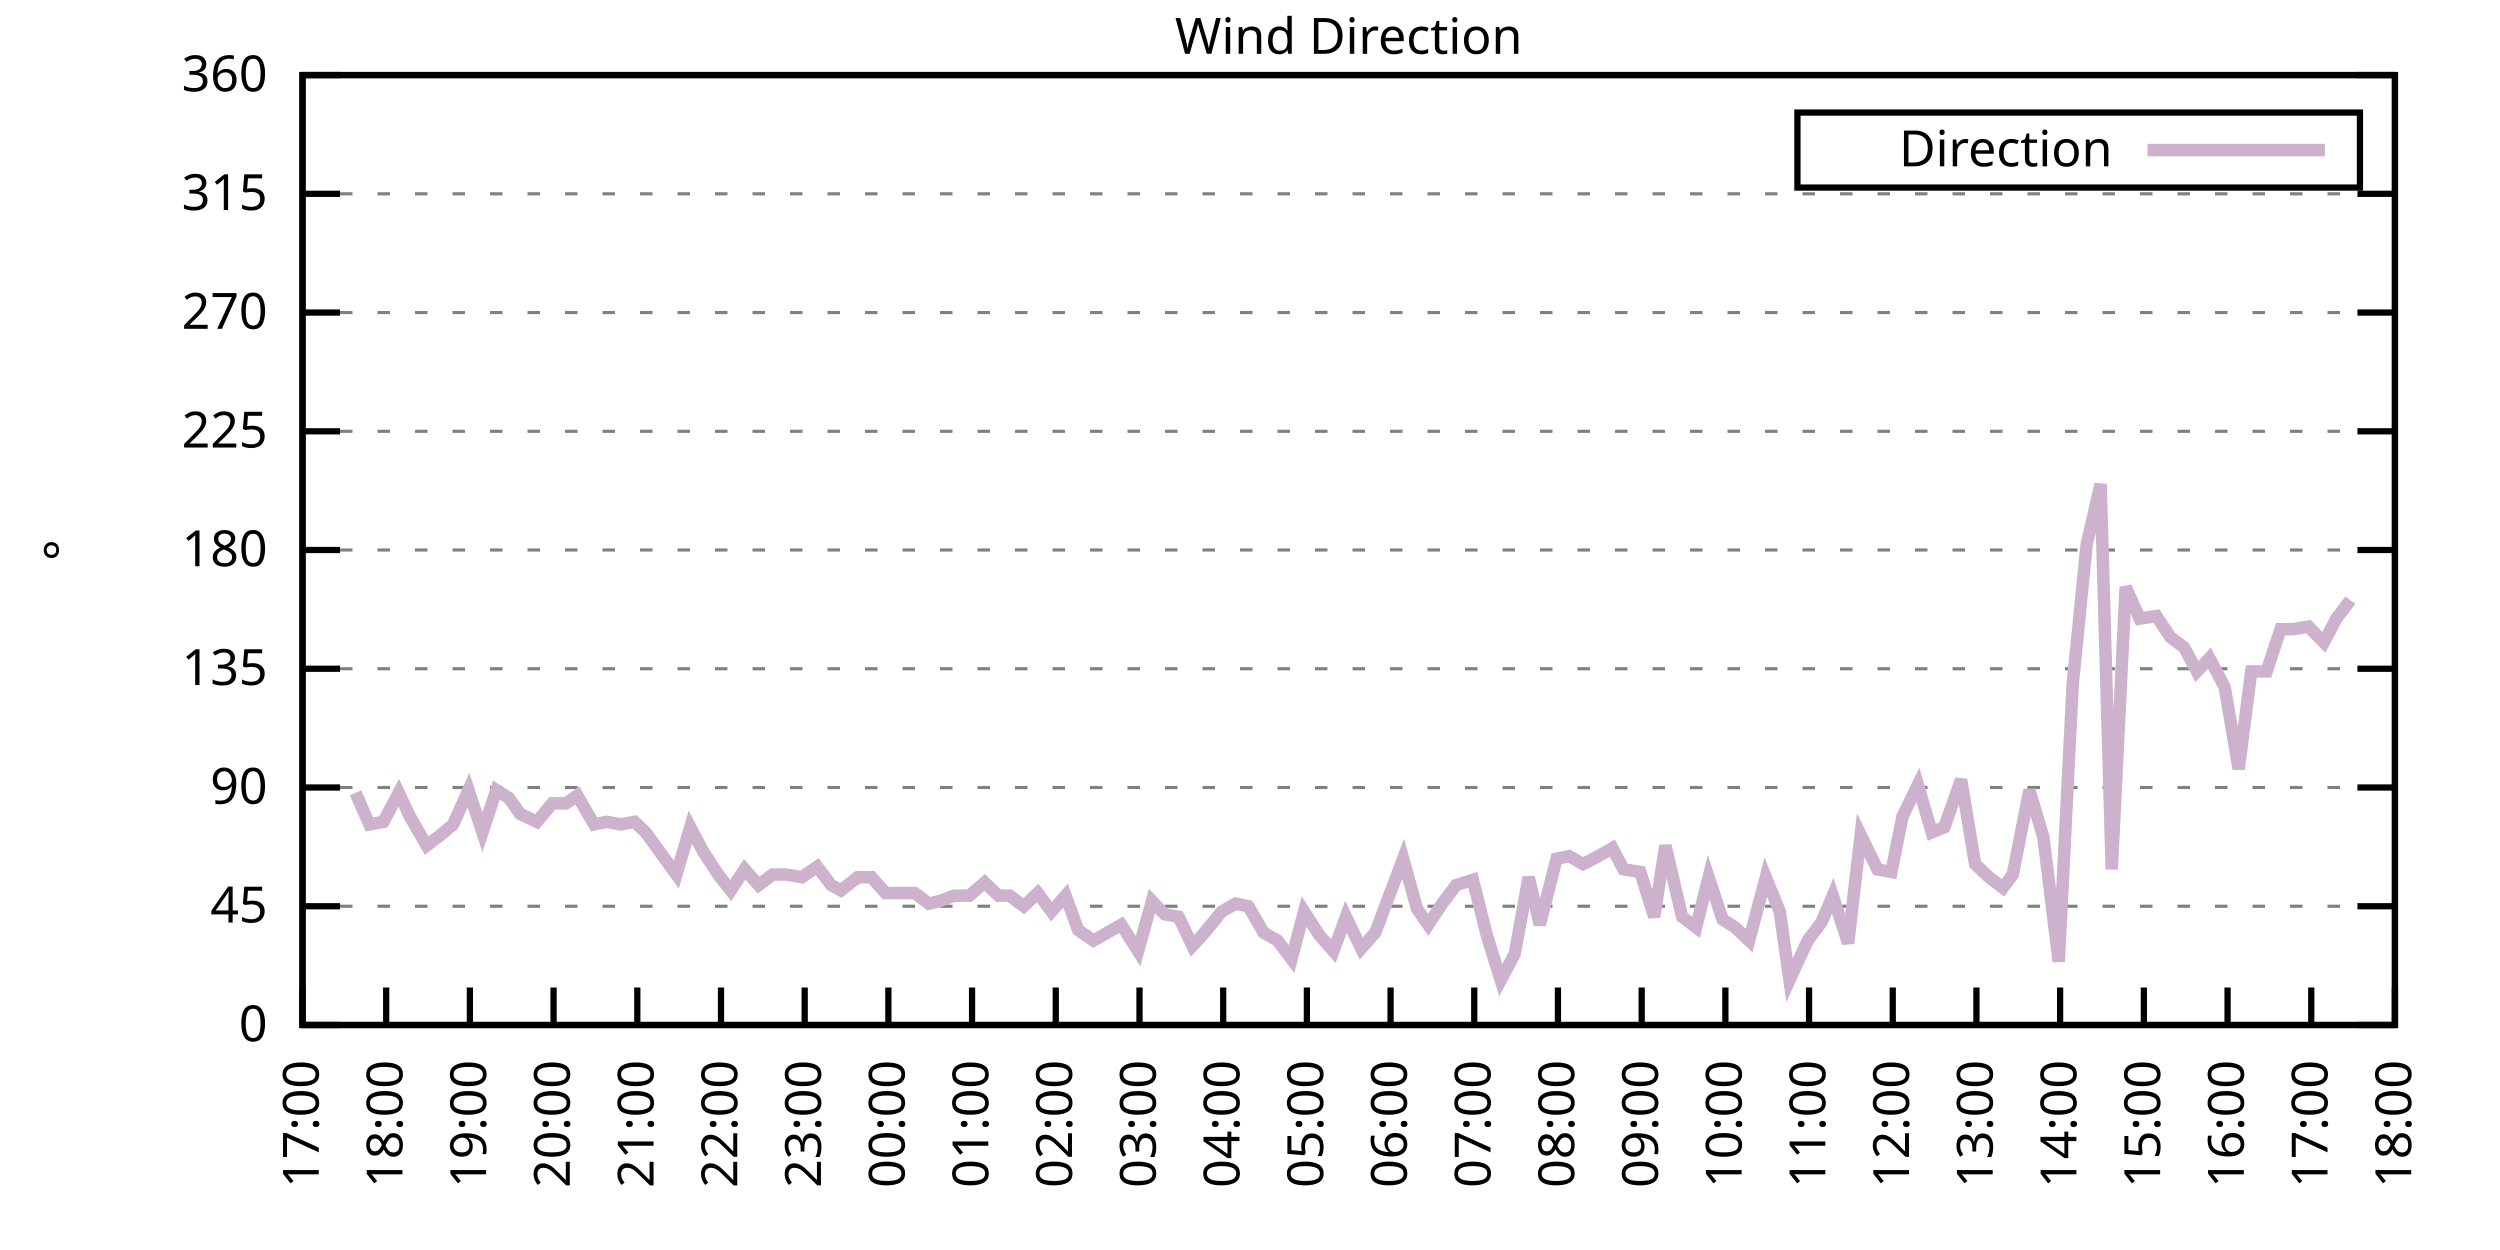
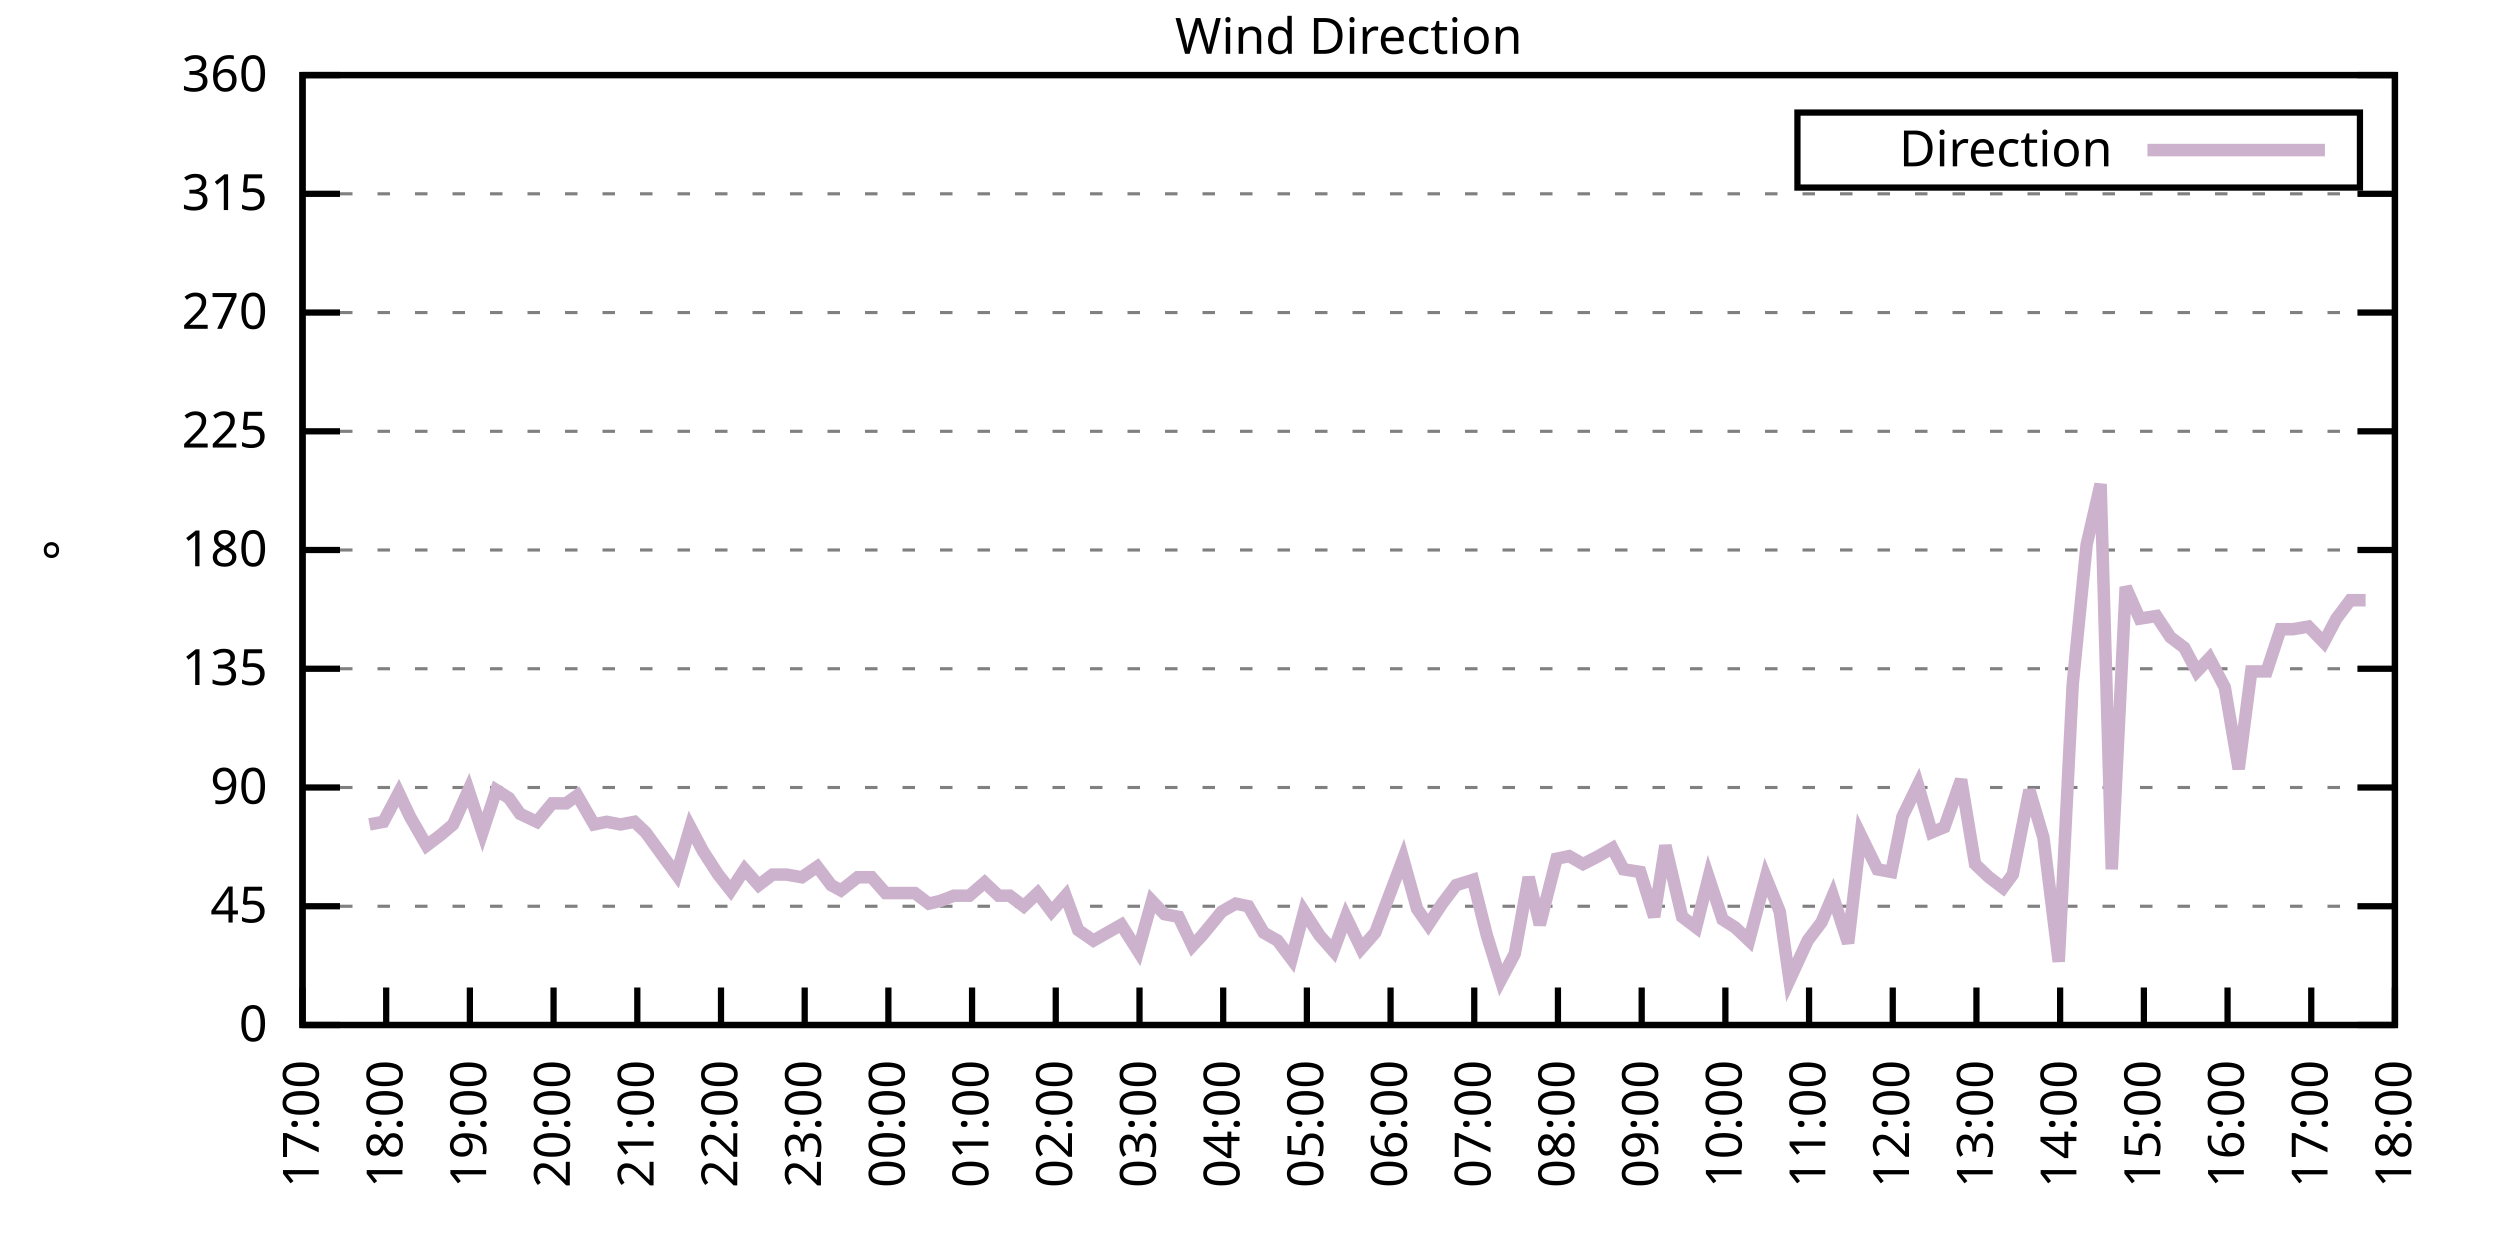
<svg xmlns="http://www.w3.org/2000/svg" xmlns:xlink="http://www.w3.org/1999/xlink" width="400" height="200" viewBox="0 0 400 200">
  <g id="gnuplot_canvas">
    <rect x="0" y="0" width="400" height="200" fill="none" />
    <defs>
      <circle id="gpDot" r="0.5" stroke-width="0.5" stroke="currentColor" />
      <path id="gpPt0" stroke-width="0.333" stroke="currentColor" d="M-1,0 h2 M0,-1 v2" />
      <path id="gpPt1" stroke-width="0.333" stroke="currentColor" d="M-1,-1 L1,1 M1,-1 L-1,1" />
      <path id="gpPt2" stroke-width="0.333" stroke="currentColor" d="M-1,0 L1,0 M0,-1 L0,1 M-1,-1 L1,1 M-1,1 L1,-1" />
      <rect id="gpPt3" stroke-width="0.333" stroke="currentColor" x="-1" y="-1" width="2" height="2" />
      <rect id="gpPt4" stroke-width="0.333" stroke="currentColor" fill="currentColor" x="-1" y="-1" width="2" height="2" />
      <circle id="gpPt5" stroke-width="0.333" stroke="currentColor" cx="0" cy="0" r="1" />
      <use xlink:href="#gpPt5" id="gpPt6" fill="currentColor" stroke="none" />
      <path id="gpPt7" stroke-width="0.333" stroke="currentColor" d="M0,-1.33 L-1.33,0.67 L1.33,0.67 z" />
      <use xlink:href="#gpPt7" id="gpPt8" fill="currentColor" stroke="none" />
      <use xlink:href="#gpPt7" id="gpPt9" stroke="currentColor" transform="rotate(180)" />
      <use xlink:href="#gpPt9" id="gpPt10" fill="currentColor" stroke="none" />
      <use xlink:href="#gpPt3" id="gpPt11" stroke="currentColor" transform="rotate(45)" />
      <use xlink:href="#gpPt11" id="gpPt12" fill="currentColor" stroke="none" />
      <path id="gpPt13" stroke-width="0.333" stroke="currentColor" d="M0,1.330 L1.265,0.411 L0.782,-1.067 L-0.782,-1.076 L-1.265,0.411 z" />
      <use xlink:href="#gpPt13" id="gpPt14" fill="currentColor" stroke="none" />
      <filter id="textbox" filterUnits="objectBoundingBox" x="0" y="0" height="1" width="1">
        <feFlood flood-color="white" flood-opacity="1" result="bgnd" />
        <feComposite in="SourceGraphic" in2="bgnd" operator="atop" />
      </filter>
      <filter id="greybox" filterUnits="objectBoundingBox" x="0" y="0" height="1" width="1">
        <feFlood flood-color="lightgrey" flood-opacity="1" result="grey" />
        <feComposite in="SourceGraphic" in2="grey" operator="atop" />
      </filter>
    </defs>
    <g fill="none" color="white" stroke="currentColor" stroke-width="1.00" stroke-linecap="butt" stroke-linejoin="miter">
</g>
    <g fill="none" color="black" stroke="currentColor" stroke-width="1.00" stroke-linecap="butt" stroke-linejoin="miter">
      <g stroke="none" shape-rendering="crispEdges">
        <polygon fill="rgb(255, 255, 255)" points="48.40,164.00 383.18,164.00 383.18,12.02 48.40,12.02 " />
      </g>
    </g>
    <g fill="none" color="black" stroke="currentColor" stroke-width="1.00" stroke-linecap="butt" stroke-linejoin="miter">
</g>
    <g fill="none" color="black" stroke="black" stroke-width="0.50" stroke-linecap="butt" stroke-linejoin="miter">
</g>
    <g fill="none" color="gray" stroke="currentColor" stroke-width="0.50" stroke-linecap="butt" stroke-linejoin="miter">
      <path stroke="gray" stroke-dasharray="2,4" class="gridline" d="M48.40,164.00 L383.19,164.00  " />
    </g>
    <g fill="none" color="gray" stroke="gray" stroke-width="1.00" stroke-linecap="butt" stroke-linejoin="miter">
</g>
    <g fill="none" color="black" stroke="currentColor" stroke-width="1.00" stroke-linecap="butt" stroke-linejoin="miter">
      <path stroke="black" d="M48.40,164.00 L54.40,164.00 M383.19,164.00 L377.19,164.00  " />
      <g transform="translate(42.80,166.60)" stroke="none" fill="black" font-family="Sans" font-size="8.00" text-anchor="end">
        <text>
          <tspan font-family="Sans"> 0</tspan>
        </text>
      </g>
    </g>
    <g fill="none" color="black" stroke="currentColor" stroke-width="1.00" stroke-linecap="butt" stroke-linejoin="miter">
</g>
    <g fill="none" color="black" stroke="black" stroke-width="0.50" stroke-linecap="butt" stroke-linejoin="miter">
</g>
    <g fill="none" color="gray" stroke="currentColor" stroke-width="0.50" stroke-linecap="butt" stroke-linejoin="miter">
      <path stroke="gray" stroke-dasharray="2,4" class="gridline" d="M48.40,145.00 L383.19,145.00  " />
    </g>
    <g fill="none" color="gray" stroke="gray" stroke-width="1.00" stroke-linecap="butt" stroke-linejoin="miter">
</g>
    <g fill="none" color="black" stroke="currentColor" stroke-width="1.00" stroke-linecap="butt" stroke-linejoin="miter">
      <path stroke="black" d="M48.40,145.00 L54.40,145.00 M383.19,145.00 L377.19,145.00  " />
      <g transform="translate(42.80,147.60)" stroke="none" fill="black" font-family="Sans" font-size="8.00" text-anchor="end">
        <text>
          <tspan font-family="Sans"> 45</tspan>
        </text>
      </g>
    </g>
    <g fill="none" color="black" stroke="currentColor" stroke-width="1.00" stroke-linecap="butt" stroke-linejoin="miter">
</g>
    <g fill="none" color="black" stroke="black" stroke-width="0.50" stroke-linecap="butt" stroke-linejoin="miter">
</g>
    <g fill="none" color="gray" stroke="currentColor" stroke-width="0.50" stroke-linecap="butt" stroke-linejoin="miter">
      <path stroke="gray" stroke-dasharray="2,4" class="gridline" d="M48.40,126.00 L383.19,126.00  " />
    </g>
    <g fill="none" color="gray" stroke="gray" stroke-width="1.00" stroke-linecap="butt" stroke-linejoin="miter">
</g>
    <g fill="none" color="black" stroke="currentColor" stroke-width="1.00" stroke-linecap="butt" stroke-linejoin="miter">
      <path stroke="black" d="M48.40,126.00 L54.40,126.00 M383.19,126.00 L377.19,126.00  " />
      <g transform="translate(42.80,128.60)" stroke="none" fill="black" font-family="Sans" font-size="8.00" text-anchor="end">
        <text>
          <tspan font-family="Sans"> 90</tspan>
        </text>
      </g>
    </g>
    <g fill="none" color="black" stroke="currentColor" stroke-width="1.00" stroke-linecap="butt" stroke-linejoin="miter">
</g>
    <g fill="none" color="black" stroke="black" stroke-width="0.50" stroke-linecap="butt" stroke-linejoin="miter">
</g>
    <g fill="none" color="gray" stroke="currentColor" stroke-width="0.50" stroke-linecap="butt" stroke-linejoin="miter">
      <path stroke="gray" stroke-dasharray="2,4" class="gridline" d="M48.40,107.00 L383.19,107.00  " />
    </g>
    <g fill="none" color="gray" stroke="gray" stroke-width="1.00" stroke-linecap="butt" stroke-linejoin="miter">
</g>
    <g fill="none" color="black" stroke="currentColor" stroke-width="1.00" stroke-linecap="butt" stroke-linejoin="miter">
      <path stroke="black" d="M48.40,107.00 L54.40,107.00 M383.19,107.00 L377.19,107.00  " />
      <g transform="translate(42.80,109.60)" stroke="none" fill="black" font-family="Sans" font-size="8.00" text-anchor="end">
        <text>
          <tspan font-family="Sans"> 135</tspan>
        </text>
      </g>
    </g>
    <g fill="none" color="black" stroke="currentColor" stroke-width="1.00" stroke-linecap="butt" stroke-linejoin="miter">
</g>
    <g fill="none" color="black" stroke="black" stroke-width="0.50" stroke-linecap="butt" stroke-linejoin="miter">
</g>
    <g fill="none" color="gray" stroke="currentColor" stroke-width="0.50" stroke-linecap="butt" stroke-linejoin="miter">
      <path stroke="gray" stroke-dasharray="2,4" class="gridline" d="M48.40,88.00 L383.19,88.00  " />
    </g>
    <g fill="none" color="gray" stroke="gray" stroke-width="1.00" stroke-linecap="butt" stroke-linejoin="miter">
</g>
    <g fill="none" color="black" stroke="currentColor" stroke-width="1.00" stroke-linecap="butt" stroke-linejoin="miter">
      <path stroke="black" d="M48.40,88.00 L54.40,88.00 M383.19,88.00 L377.19,88.00  " />
      <g transform="translate(42.80,90.60)" stroke="none" fill="black" font-family="Sans" font-size="8.00" text-anchor="end">
        <text>
          <tspan font-family="Sans"> 180</tspan>
        </text>
      </g>
    </g>
    <g fill="none" color="black" stroke="currentColor" stroke-width="1.00" stroke-linecap="butt" stroke-linejoin="miter">
</g>
    <g fill="none" color="black" stroke="black" stroke-width="0.50" stroke-linecap="butt" stroke-linejoin="miter">
</g>
    <g fill="none" color="gray" stroke="currentColor" stroke-width="0.50" stroke-linecap="butt" stroke-linejoin="miter">
      <path stroke="gray" stroke-dasharray="2,4" class="gridline" d="M48.40,69.01 L383.19,69.01  " />
    </g>
    <g fill="none" color="gray" stroke="gray" stroke-width="1.00" stroke-linecap="butt" stroke-linejoin="miter">
</g>
    <g fill="none" color="black" stroke="currentColor" stroke-width="1.00" stroke-linecap="butt" stroke-linejoin="miter">
      <path stroke="black" d="M48.40,69.01 L54.40,69.01 M383.19,69.01 L377.19,69.01  " />
      <g transform="translate(42.80,71.61)" stroke="none" fill="black" font-family="Sans" font-size="8.00" text-anchor="end">
        <text>
          <tspan font-family="Sans"> 225</tspan>
        </text>
      </g>
    </g>
    <g fill="none" color="black" stroke="currentColor" stroke-width="1.00" stroke-linecap="butt" stroke-linejoin="miter">
</g>
    <g fill="none" color="black" stroke="black" stroke-width="0.50" stroke-linecap="butt" stroke-linejoin="miter">
</g>
    <g fill="none" color="gray" stroke="currentColor" stroke-width="0.50" stroke-linecap="butt" stroke-linejoin="miter">
      <path stroke="gray" stroke-dasharray="2,4" class="gridline" d="M48.40,50.01 L383.19,50.01  " />
    </g>
    <g fill="none" color="gray" stroke="gray" stroke-width="1.00" stroke-linecap="butt" stroke-linejoin="miter">
</g>
    <g fill="none" color="black" stroke="currentColor" stroke-width="1.00" stroke-linecap="butt" stroke-linejoin="miter">
      <path stroke="black" d="M48.40,50.01 L54.40,50.01 M383.19,50.01 L377.19,50.01  " />
      <g transform="translate(42.80,52.61)" stroke="none" fill="black" font-family="Sans" font-size="8.00" text-anchor="end">
        <text>
          <tspan font-family="Sans"> 270</tspan>
        </text>
      </g>
    </g>
    <g fill="none" color="black" stroke="currentColor" stroke-width="1.00" stroke-linecap="butt" stroke-linejoin="miter">
</g>
    <g fill="none" color="black" stroke="black" stroke-width="0.50" stroke-linecap="butt" stroke-linejoin="miter">
</g>
    <g fill="none" color="gray" stroke="currentColor" stroke-width="0.50" stroke-linecap="butt" stroke-linejoin="miter">
      <path stroke="gray" stroke-dasharray="2,4" class="gridline" d="M48.40,31.01 L383.19,31.01  " />
    </g>
    <g fill="none" color="gray" stroke="gray" stroke-width="1.00" stroke-linecap="butt" stroke-linejoin="miter">
</g>
    <g fill="none" color="black" stroke="currentColor" stroke-width="1.00" stroke-linecap="butt" stroke-linejoin="miter">
      <path stroke="black" d="M48.40,31.01 L54.40,31.01 M383.19,31.01 L377.19,31.01  " />
      <g transform="translate(42.80,33.61)" stroke="none" fill="black" font-family="Sans" font-size="8.00" text-anchor="end">
        <text>
          <tspan font-family="Sans"> 315</tspan>
        </text>
      </g>
    </g>
    <g fill="none" color="black" stroke="currentColor" stroke-width="1.00" stroke-linecap="butt" stroke-linejoin="miter">
</g>
    <g fill="none" color="black" stroke="black" stroke-width="0.50" stroke-linecap="butt" stroke-linejoin="miter">
</g>
    <g fill="none" color="gray" stroke="currentColor" stroke-width="0.50" stroke-linecap="butt" stroke-linejoin="miter">
      <path stroke="gray" stroke-dasharray="2,4" class="gridline" d="M48.40,12.01 L383.19,12.01  " />
    </g>
    <g fill="none" color="gray" stroke="gray" stroke-width="1.00" stroke-linecap="butt" stroke-linejoin="miter">
</g>
    <g fill="none" color="black" stroke="currentColor" stroke-width="1.00" stroke-linecap="butt" stroke-linejoin="miter">
      <path stroke="black" d="M48.40,12.01 L54.40,12.01 M383.19,12.01 L377.19,12.01  " />
      <g transform="translate(42.80,14.61)" stroke="none" fill="black" font-family="Sans" font-size="8.00" text-anchor="end">
        <text>
          <tspan font-family="Sans"> 360</tspan>
        </text>
      </g>
    </g>
    <g fill="none" color="black" stroke="currentColor" stroke-width="1.00" stroke-linecap="butt" stroke-linejoin="miter">
      <path stroke="black" d="M48.40,164.00 L48.40,158.00  " />
      <g transform="translate(51.00,169.60) rotate(270.00)" stroke="none" fill="black" font-family="Sans" font-size="8.00" text-anchor="end">
        <text>
          <tspan font-family="Sans">17:00</tspan>
        </text>
      </g>
    </g>
    <g fill="none" color="black" stroke="currentColor" stroke-width="1.00" stroke-linecap="butt" stroke-linejoin="miter">
      <path stroke="black" d="M61.79,164.00 L61.79,158.00  " />
      <g transform="translate(64.39,169.60) rotate(270.00)" stroke="none" fill="black" font-family="Sans" font-size="8.00" text-anchor="end">
        <text>
          <tspan font-family="Sans">18:00</tspan>
        </text>
      </g>
    </g>
    <g fill="none" color="black" stroke="currentColor" stroke-width="1.00" stroke-linecap="butt" stroke-linejoin="miter">
      <path stroke="black" d="M75.18,164.00 L75.18,158.00  " />
      <g transform="translate(77.78,169.60) rotate(270.00)" stroke="none" fill="black" font-family="Sans" font-size="8.00" text-anchor="end">
        <text>
          <tspan font-family="Sans">19:00</tspan>
        </text>
      </g>
    </g>
    <g fill="none" color="black" stroke="currentColor" stroke-width="1.00" stroke-linecap="butt" stroke-linejoin="miter">
      <path stroke="black" d="M88.57,164.00 L88.57,158.00  " />
      <g transform="translate(91.17,169.60) rotate(270.00)" stroke="none" fill="black" font-family="Sans" font-size="8.00" text-anchor="end">
        <text>
          <tspan font-family="Sans">20:00</tspan>
        </text>
      </g>
    </g>
    <g fill="none" color="black" stroke="currentColor" stroke-width="1.00" stroke-linecap="butt" stroke-linejoin="miter">
      <path stroke="black" d="M101.97,164.00 L101.97,158.00  " />
      <g transform="translate(104.57,169.60) rotate(270.00)" stroke="none" fill="black" font-family="Sans" font-size="8.00" text-anchor="end">
        <text>
          <tspan font-family="Sans">21:00</tspan>
        </text>
      </g>
    </g>
    <g fill="none" color="black" stroke="currentColor" stroke-width="1.00" stroke-linecap="butt" stroke-linejoin="miter">
      <path stroke="black" d="M115.36,164.00 L115.36,158.00  " />
      <g transform="translate(117.96,169.60) rotate(270.00)" stroke="none" fill="black" font-family="Sans" font-size="8.00" text-anchor="end">
        <text>
          <tspan font-family="Sans">22:00</tspan>
        </text>
      </g>
    </g>
    <g fill="none" color="black" stroke="currentColor" stroke-width="1.00" stroke-linecap="butt" stroke-linejoin="miter">
      <path stroke="black" d="M128.75,164.00 L128.75,158.00  " />
      <g transform="translate(131.35,169.60) rotate(270.00)" stroke="none" fill="black" font-family="Sans" font-size="8.00" text-anchor="end">
        <text>
          <tspan font-family="Sans">23:00</tspan>
        </text>
      </g>
    </g>
    <g fill="none" color="black" stroke="currentColor" stroke-width="1.00" stroke-linecap="butt" stroke-linejoin="miter">
      <path stroke="black" d="M142.14,164.00 L142.14,158.00  " />
      <g transform="translate(144.74,169.60) rotate(270.00)" stroke="none" fill="black" font-family="Sans" font-size="8.00" text-anchor="end">
        <text>
          <tspan font-family="Sans">00:00</tspan>
        </text>
      </g>
    </g>
    <g fill="none" color="black" stroke="currentColor" stroke-width="1.00" stroke-linecap="butt" stroke-linejoin="miter">
      <path stroke="black" d="M155.53,164.00 L155.53,158.00  " />
      <g transform="translate(158.13,169.60) rotate(270.00)" stroke="none" fill="black" font-family="Sans" font-size="8.00" text-anchor="end">
        <text>
          <tspan font-family="Sans">01:00</tspan>
        </text>
      </g>
    </g>
    <g fill="none" color="black" stroke="currentColor" stroke-width="1.00" stroke-linecap="butt" stroke-linejoin="miter">
      <path stroke="black" d="M168.92,164.00 L168.92,158.00  " />
      <g transform="translate(171.52,169.60) rotate(270.00)" stroke="none" fill="black" font-family="Sans" font-size="8.00" text-anchor="end">
        <text>
          <tspan font-family="Sans">02:00</tspan>
        </text>
      </g>
    </g>
    <g fill="none" color="black" stroke="currentColor" stroke-width="1.00" stroke-linecap="butt" stroke-linejoin="miter">
      <path stroke="black" d="M182.32,164.00 L182.32,158.00  " />
      <g transform="translate(184.92,169.60) rotate(270.00)" stroke="none" fill="black" font-family="Sans" font-size="8.00" text-anchor="end">
        <text>
          <tspan font-family="Sans">03:00</tspan>
        </text>
      </g>
    </g>
    <g fill="none" color="black" stroke="currentColor" stroke-width="1.00" stroke-linecap="butt" stroke-linejoin="miter">
      <path stroke="black" d="M195.71,164.00 L195.71,158.00  " />
      <g transform="translate(198.31,169.60) rotate(270.00)" stroke="none" fill="black" font-family="Sans" font-size="8.00" text-anchor="end">
        <text>
          <tspan font-family="Sans">04:00</tspan>
        </text>
      </g>
    </g>
    <g fill="none" color="black" stroke="currentColor" stroke-width="1.00" stroke-linecap="butt" stroke-linejoin="miter">
      <path stroke="black" d="M209.10,164.00 L209.10,158.00  " />
      <g transform="translate(211.70,169.60) rotate(270.00)" stroke="none" fill="black" font-family="Sans" font-size="8.00" text-anchor="end">
        <text>
          <tspan font-family="Sans">05:00</tspan>
        </text>
      </g>
    </g>
    <g fill="none" color="black" stroke="currentColor" stroke-width="1.00" stroke-linecap="butt" stroke-linejoin="miter">
      <path stroke="black" d="M222.49,164.00 L222.49,158.00  " />
      <g transform="translate(225.09,169.60) rotate(270.00)" stroke="none" fill="black" font-family="Sans" font-size="8.00" text-anchor="end">
        <text>
          <tspan font-family="Sans">06:00</tspan>
        </text>
      </g>
    </g>
    <g fill="none" color="black" stroke="currentColor" stroke-width="1.00" stroke-linecap="butt" stroke-linejoin="miter">
      <path stroke="black" d="M235.88,164.00 L235.88,158.00  " />
      <g transform="translate(238.48,169.60) rotate(270.00)" stroke="none" fill="black" font-family="Sans" font-size="8.00" text-anchor="end">
        <text>
          <tspan font-family="Sans">07:00</tspan>
        </text>
      </g>
    </g>
    <g fill="none" color="black" stroke="currentColor" stroke-width="1.00" stroke-linecap="butt" stroke-linejoin="miter">
      <path stroke="black" d="M249.27,164.00 L249.27,158.00  " />
      <g transform="translate(251.87,169.60) rotate(270.00)" stroke="none" fill="black" font-family="Sans" font-size="8.00" text-anchor="end">
        <text>
          <tspan font-family="Sans">08:00</tspan>
        </text>
      </g>
    </g>
    <g fill="none" color="black" stroke="currentColor" stroke-width="1.00" stroke-linecap="butt" stroke-linejoin="miter">
      <path stroke="black" d="M262.67,164.00 L262.67,158.00  " />
      <g transform="translate(265.27,169.60) rotate(270.00)" stroke="none" fill="black" font-family="Sans" font-size="8.00" text-anchor="end">
        <text>
          <tspan font-family="Sans">09:00</tspan>
        </text>
      </g>
    </g>
    <g fill="none" color="black" stroke="currentColor" stroke-width="1.00" stroke-linecap="butt" stroke-linejoin="miter">
      <path stroke="black" d="M276.06,164.00 L276.06,158.00  " />
      <g transform="translate(278.66,169.60) rotate(270.00)" stroke="none" fill="black" font-family="Sans" font-size="8.00" text-anchor="end">
        <text>
          <tspan font-family="Sans">10:00</tspan>
        </text>
      </g>
    </g>
    <g fill="none" color="black" stroke="currentColor" stroke-width="1.00" stroke-linecap="butt" stroke-linejoin="miter">
      <path stroke="black" d="M289.45,164.00 L289.45,158.00  " />
      <g transform="translate(292.05,169.60) rotate(270.00)" stroke="none" fill="black" font-family="Sans" font-size="8.00" text-anchor="end">
        <text>
          <tspan font-family="Sans">11:00</tspan>
        </text>
      </g>
    </g>
    <g fill="none" color="black" stroke="currentColor" stroke-width="1.00" stroke-linecap="butt" stroke-linejoin="miter">
      <path stroke="black" d="M302.84,164.00 L302.84,158.00  " />
      <g transform="translate(305.44,169.60) rotate(270.00)" stroke="none" fill="black" font-family="Sans" font-size="8.00" text-anchor="end">
        <text>
          <tspan font-family="Sans">12:00</tspan>
        </text>
      </g>
    </g>
    <g fill="none" color="black" stroke="currentColor" stroke-width="1.00" stroke-linecap="butt" stroke-linejoin="miter">
      <path stroke="black" d="M316.23,164.00 L316.23,158.00  " />
      <g transform="translate(318.83,169.60) rotate(270.00)" stroke="none" fill="black" font-family="Sans" font-size="8.00" text-anchor="end">
        <text>
          <tspan font-family="Sans">13:00</tspan>
        </text>
      </g>
    </g>
    <g fill="none" color="black" stroke="currentColor" stroke-width="1.00" stroke-linecap="butt" stroke-linejoin="miter">
      <path stroke="black" d="M329.62,164.00 L329.62,158.00  " />
      <g transform="translate(332.22,169.60) rotate(270.00)" stroke="none" fill="black" font-family="Sans" font-size="8.00" text-anchor="end">
        <text>
          <tspan font-family="Sans">14:00</tspan>
        </text>
      </g>
    </g>
    <g fill="none" color="black" stroke="currentColor" stroke-width="1.00" stroke-linecap="butt" stroke-linejoin="miter">
      <path stroke="black" d="M343.02,164.00 L343.02,158.00  " />
      <g transform="translate(345.62,169.60) rotate(270.00)" stroke="none" fill="black" font-family="Sans" font-size="8.00" text-anchor="end">
        <text>
          <tspan font-family="Sans">15:00</tspan>
        </text>
      </g>
    </g>
    <g fill="none" color="black" stroke="currentColor" stroke-width="1.00" stroke-linecap="butt" stroke-linejoin="miter">
      <path stroke="black" d="M356.41,164.00 L356.41,158.00  " />
      <g transform="translate(359.01,169.60) rotate(270.00)" stroke="none" fill="black" font-family="Sans" font-size="8.00" text-anchor="end">
        <text>
          <tspan font-family="Sans">16:00</tspan>
        </text>
      </g>
    </g>
    <g fill="none" color="black" stroke="currentColor" stroke-width="1.00" stroke-linecap="butt" stroke-linejoin="miter">
      <path stroke="black" d="M369.80,164.00 L369.80,158.00  " />
      <g transform="translate(372.40,169.60) rotate(270.00)" stroke="none" fill="black" font-family="Sans" font-size="8.00" text-anchor="end">
        <text>
          <tspan font-family="Sans">17:00</tspan>
        </text>
      </g>
    </g>
    <g fill="none" color="black" stroke="currentColor" stroke-width="1.00" stroke-linecap="butt" stroke-linejoin="miter">
      <path stroke="black" d="M383.19,164.00 L383.19,158.00  " />
      <g transform="translate(385.79,169.60) rotate(270.00)" stroke="none" fill="black" font-family="Sans" font-size="8.00" text-anchor="end">
        <text>
          <tspan font-family="Sans">18:00</tspan>
        </text>
      </g>
    </g>
    <g fill="none" color="black" stroke="currentColor" stroke-width="1.00" stroke-linecap="butt" stroke-linejoin="miter">
</g>
    <g fill="none" color="black" stroke="currentColor" stroke-width="1.00" stroke-linecap="butt" stroke-linejoin="miter">
      <path stroke="black" d="M48.40,12.01 L48.40,164.00 L383.19,164.00 L383.19,12.01 L48.40,12.01 Z  " />
    </g>
    <g fill="none" color="black" stroke="currentColor" stroke-width="1.00" stroke-linecap="butt" stroke-linejoin="miter">
</g>
    <g fill="none" color="black" stroke="currentColor" stroke-width="1.00" stroke-linecap="butt" stroke-linejoin="miter">
      <path stroke="black" d="M287.59,30.01 L287.59,18.01 L377.59,18.01 L377.59,30.01 L287.59,30.01 Z  " />
    </g>
    <g id="Wind_direction_plot_1">
      <g fill="none" color="white" stroke="black" stroke-width="2.00" stroke-linecap="butt" stroke-linejoin="miter">
</g>
      <g fill="none" color="black" stroke="currentColor" stroke-width="2.00" stroke-linecap="butt" stroke-linejoin="miter">
        <g transform="translate(337.99,26.61)" stroke="none" fill="black" font-family="Sans" font-size="8.00" text-anchor="end">
          <text>
            <tspan font-family="Sans">Direction</tspan>
          </text>
        </g>
      </g>
      <g fill="none" color="black" stroke="currentColor" stroke-width="2.00" stroke-linecap="butt" stroke-linejoin="miter">
-         <path stroke="rgb(204, 178, 204)" d="M343.59,24.01 L371.99,24.01 M56.88,126.85 L59.11,131.91 L61.35,131.49 L63.80,126.85 L65.59,130.65 L68.26,135.29   L70.50,133.60 L72.50,131.91 L74.96,126.42 L77.19,133.18 L79.42,126.42 L81.43,127.69 L83.22,130.22 L85.90,131.49   L88.35,128.54 L90.58,128.54 L92.37,127.27 L95.05,131.91 L97.06,131.49 L99.29,131.91 L101.52,131.49 L103.31,133.18   L105.76,136.56 L108.22,139.93 L110.45,132.34 L112.46,136.14 L114.91,139.93 L116.92,142.47 L119.15,139.09 L121.38,141.62   L123.62,139.93 L125.85,139.93 L128.30,140.36 L130.76,138.67 L132.99,141.62 L134.55,142.47 L137.23,140.36 L139.46,140.36   L141.69,142.89 L143.48,142.89 L146.38,142.89 L148.61,144.58 L150.40,144.16 L152.63,143.31 L155.09,143.31 L157.54,141.20   L159.77,143.31 L161.56,143.31 L163.79,145.00 L166.02,142.89 L168.25,145.85 L170.49,143.31 L172.50,148.80 L174.95,150.49   L179.41,147.96 L182.09,152.18 L184.32,144.16 L186.33,146.27 L188.57,146.69 L190.80,151.33 L192.36,149.65 L195.48,145.85   L197.72,144.58 L199.73,145.00 L202.18,149.22 L204.41,150.49 L206.64,153.45 L208.65,145.85 L211.11,149.65 L213.34,152.18   L215.35,146.69 L217.80,151.76 L220.04,149.22 L222.27,143.31 L224.50,137.40 L226.73,145.42 L228.52,147.96 L230.75,144.58   L232.98,141.62 L235.66,140.78 L237.89,149.65 L240.12,156.82 L242.36,152.60 L244.59,140.36 L246.37,147.96 L249.05,137.40   L251.06,136.98 L253.29,138.25 L255.75,136.98 L257.98,135.71 L259.76,139.09 L262.44,139.51 L264.67,146.69 L266.46,135.29   L269.14,146.69 L271.37,148.38 L273.38,140.36 L275.61,147.11 L277.62,148.38 L279.85,150.49 L282.53,140.36 L284.76,145.85   L286.32,156.82 L289.23,150.49 L291.46,147.53 L293.24,143.31 L295.70,150.91 L297.71,133.60 L300.39,139.09 L302.62,139.51   L304.40,130.65 L306.86,125.58 L309.09,133.18 L311.10,132.34 L313.78,124.74 L316.01,138.25 L318.24,140.36 L320.47,142.05   L322.04,139.93 L324.71,126.42 L326.95,134.02 L329.40,153.87 L331.63,109.54 L333.86,87.16 L336.10,77.45 L337.88,139.09   L340.11,93.92 L342.35,98.98 L345.02,98.56 L347.26,101.94 L349.49,103.63 L351.50,107.43 L353.51,105.31 L355.96,109.96   L358.19,123.05 L360.20,107.43 L362.66,107.43 L364.89,100.67 L366.90,100.67 L369.35,100.25 L371.81,102.78 L373.82,98.98   L376.05,96.03  " />
+         <path stroke="rgb(204, 178, 204)" d="M343.59,24.01 L371.99,24.01 M59.11,131.91 L61.35,131.49 L63.80,126.85 L65.59,130.65 L68.26,135.29 L70.50,133.60   L72.50,131.91 L74.96,126.42 L77.19,133.18 L79.42,126.42 L81.43,127.69 L83.22,130.22 L85.90,131.49 L88.35,128.54   L90.58,128.54 L92.37,127.27 L95.05,131.91 L97.06,131.49 L99.29,131.91 L101.52,131.49 L103.31,133.18 L105.76,136.56   L108.22,139.93 L110.45,132.34 L112.46,136.14 L114.91,139.93 L116.92,142.47 L119.15,139.09 L121.38,141.62 L123.62,139.93   L125.85,139.93 L128.30,140.36 L130.76,138.67 L132.99,141.62 L134.55,142.47 L137.23,140.36 L139.46,140.36 L141.69,142.89   L143.48,142.89 L146.38,142.89 L148.61,144.58 L150.40,144.16 L152.63,143.31 L155.09,143.31 L157.54,141.20 L159.77,143.31   L161.56,143.31 L163.79,145.00 L166.02,142.89 L168.25,145.85 L170.49,143.31 L172.50,148.80 L174.95,150.49 L179.41,147.96   L182.09,152.18 L184.32,144.16 L186.33,146.27 L188.57,146.69 L190.80,151.33 L192.36,149.65 L195.48,145.85 L197.72,144.58   L199.73,145.00 L202.18,149.22 L204.41,150.49 L206.64,153.45 L208.65,145.85 L211.11,149.65 L213.34,152.18 L215.35,146.69   L217.80,151.76 L220.04,149.22 L222.27,143.31 L224.50,137.40 L226.73,145.42 L228.52,147.96 L230.75,144.58 L232.98,141.62   L235.66,140.78 L237.89,149.65 L240.12,156.82 L242.36,152.60 L244.59,140.36 L246.37,147.96 L249.05,137.40 L251.06,136.98   L253.29,138.25 L255.75,136.98 L257.98,135.71 L259.76,139.09 L262.44,139.51 L264.67,146.69 L266.46,135.29 L269.14,146.69   L271.37,148.38 L273.38,140.36 L275.61,147.11 L277.62,148.38 L279.85,150.49 L282.53,140.36 L284.76,145.85 L286.32,156.82   L289.23,150.49 L291.46,147.53 L293.24,143.31 L295.70,150.91 L297.71,133.60 L300.39,139.09 L302.62,139.51 L304.40,130.65   L306.86,125.58 L309.09,133.18 L311.10,132.34 L313.78,124.74 L316.01,138.25 L318.24,140.36 L320.47,142.05 L322.04,139.93   L324.71,126.42 L326.95,134.02 L329.40,153.87 L331.63,109.54 L333.86,87.16 L336.10,77.45 L337.88,139.09 L340.11,93.92   L342.35,98.98 L345.02,98.56 L347.26,101.94 L349.49,103.63 L351.50,107.43 L353.51,105.31 L355.96,109.96 L358.19,123.05   L360.20,107.43 L362.66,107.43 L364.89,100.67 L366.90,100.67 L369.35,100.25 L371.81,102.78 L373.82,98.98 L376.05,96.03   L378.50,96.03  " />
      </g>
    </g>
    <g fill="none" color="black" stroke="currentColor" stroke-width="2.00" stroke-linecap="butt" stroke-linejoin="miter">
</g>
    <g fill="none" color="black" stroke="black" stroke-width="1.00" stroke-linecap="butt" stroke-linejoin="miter">
</g>
    <g fill="none" color="black" stroke="currentColor" stroke-width="1.00" stroke-linecap="butt" stroke-linejoin="miter">
      <path stroke="black" d="M48.40,12.01 L48.40,164.00 L383.19,164.00 L383.19,12.01 L48.40,12.01 Z  " />
      <g transform="translate(12.80,88.01) rotate(270.00)" stroke="none" fill="black" font-family="Sans" font-size="8.00" text-anchor="middle">
        <text>
          <tspan font-family="Sans">°</tspan>
        </text>
      </g>
    </g>
    <g fill="none" color="black" stroke="currentColor" stroke-width="1.00" stroke-linecap="butt" stroke-linejoin="miter">
</g>
    <g fill="none" color="black" stroke="currentColor" stroke-width="1.00" stroke-linecap="butt" stroke-linejoin="miter">
      <g transform="translate(215.79,8.61)" stroke="none" fill="black" font-family="Sans" font-size="8.00" text-anchor="middle">
        <text>
          <tspan font-family="Sans">Wind Direction</tspan>
        </text>
      </g>
    </g>
    <g fill="none" color="black" stroke="currentColor" stroke-width="1.00" stroke-linecap="butt" stroke-linejoin="miter">
</g>
  </g>
</svg>
